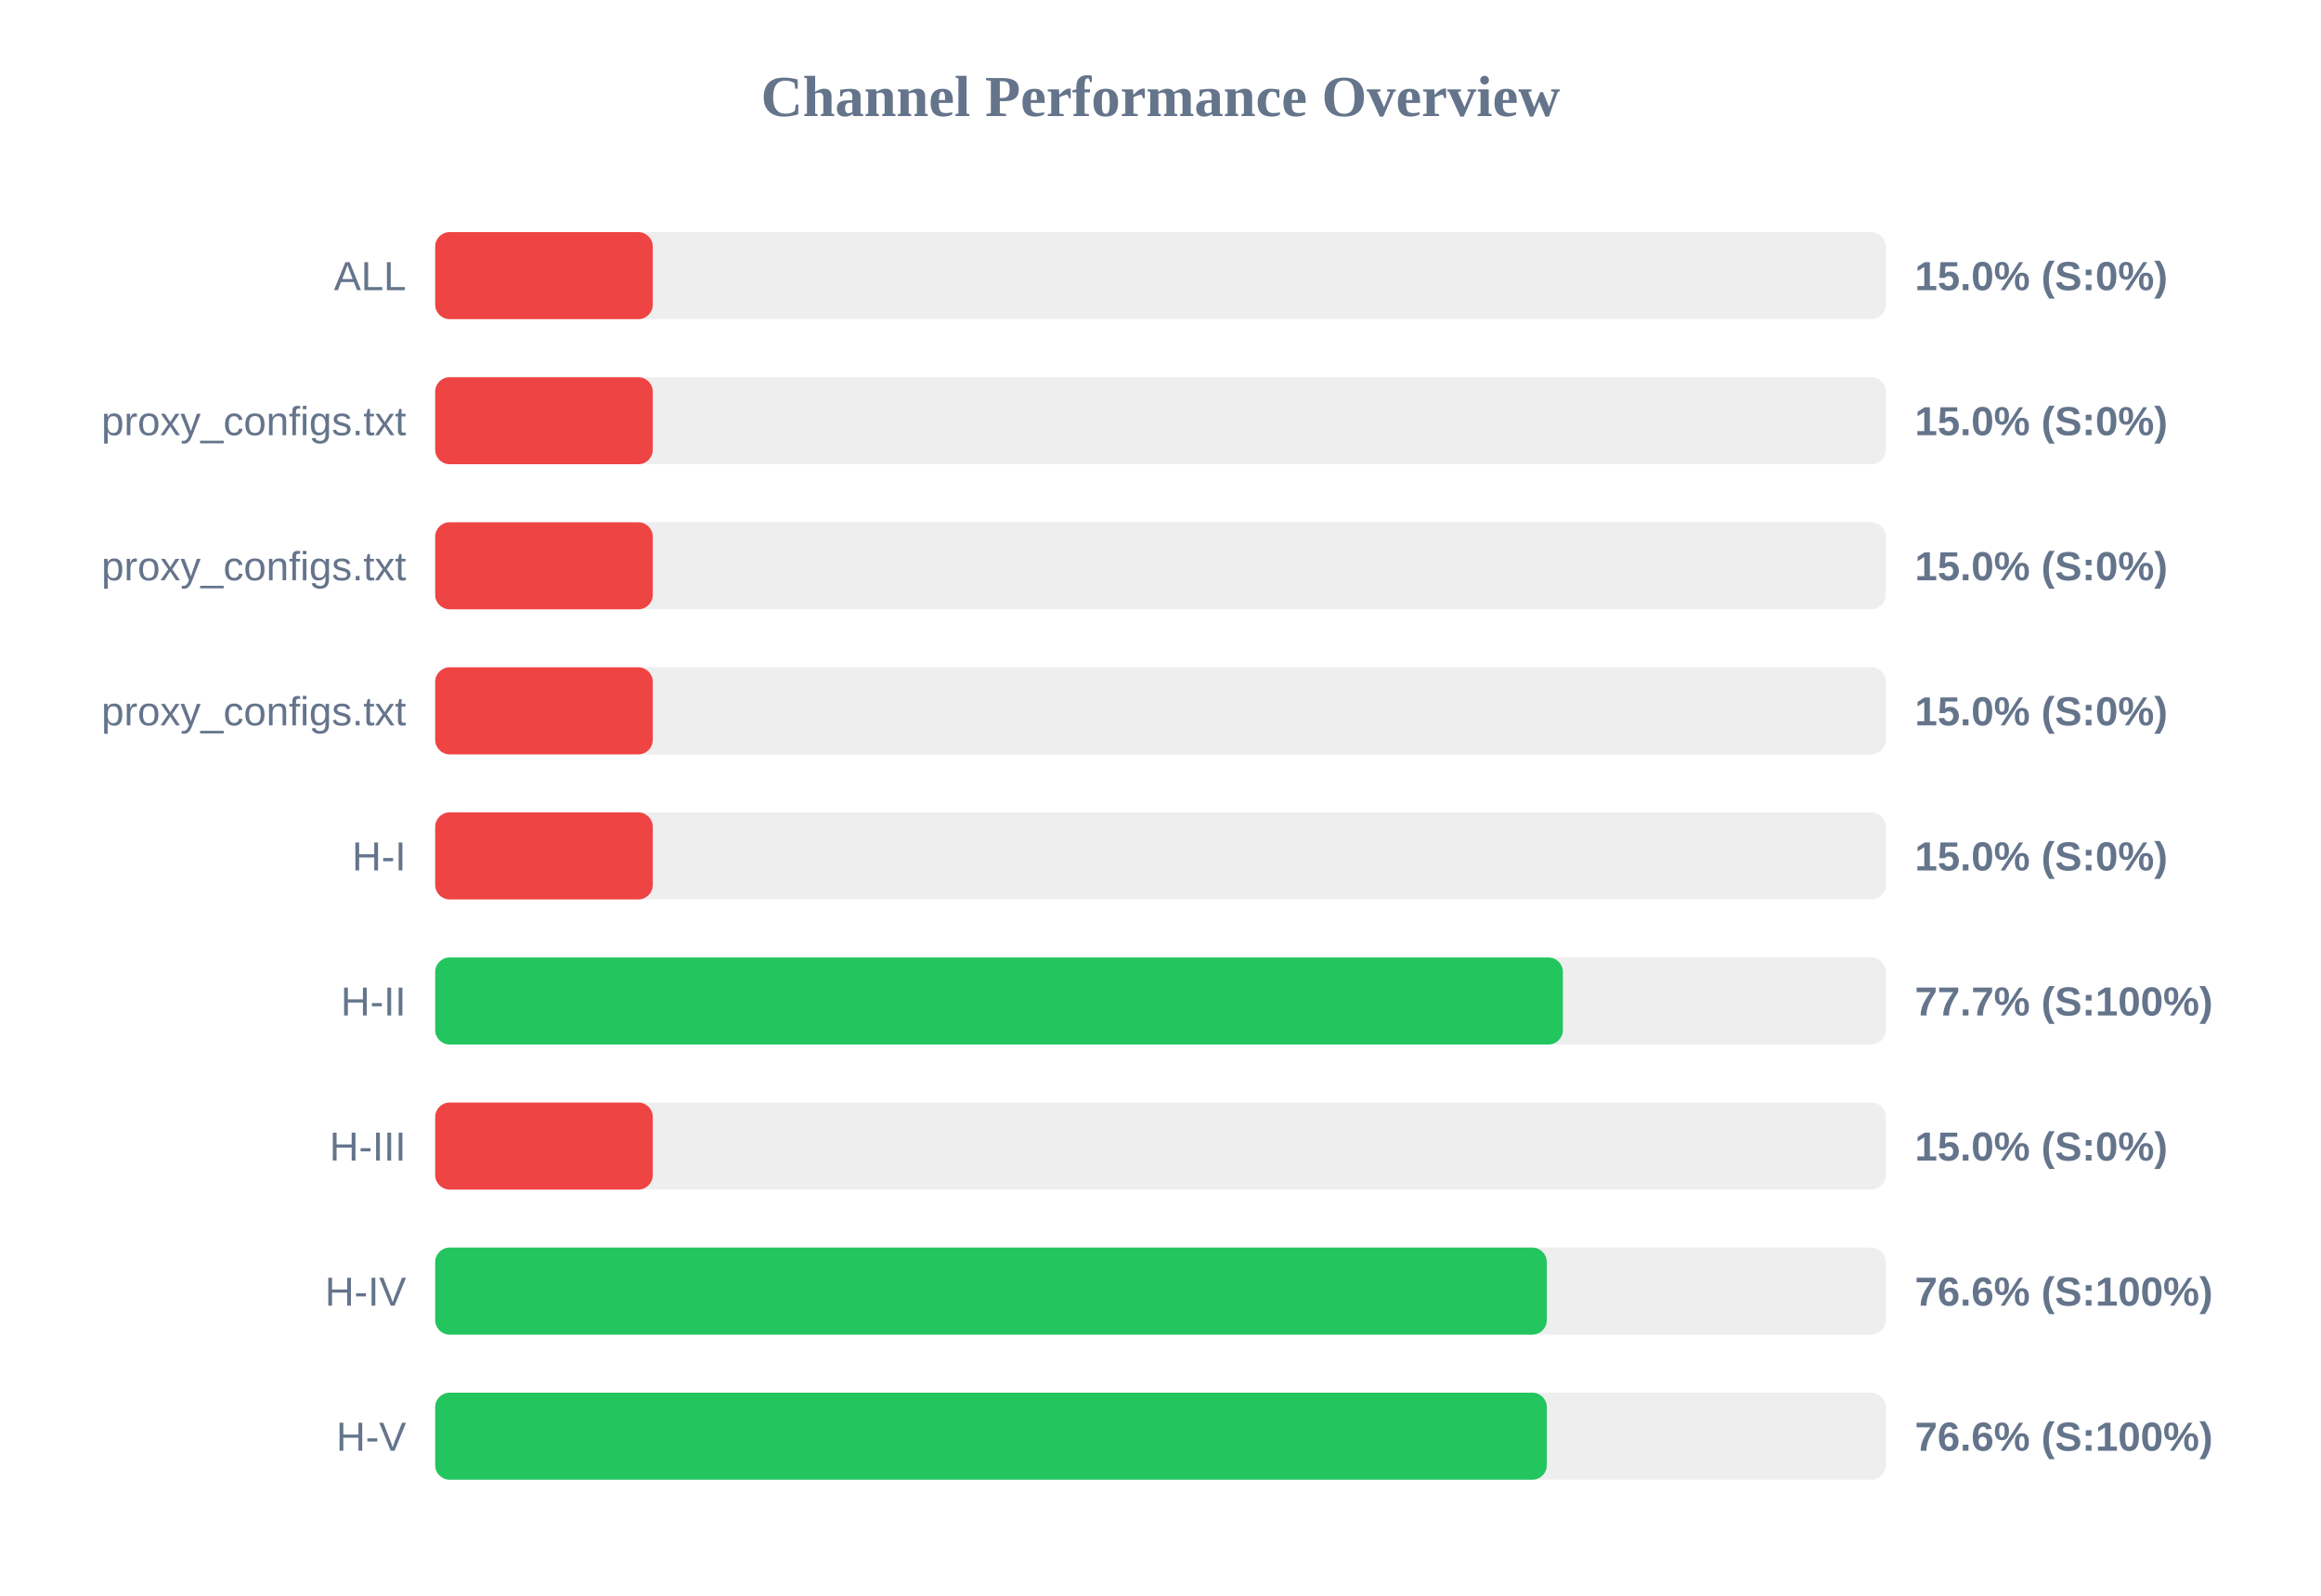
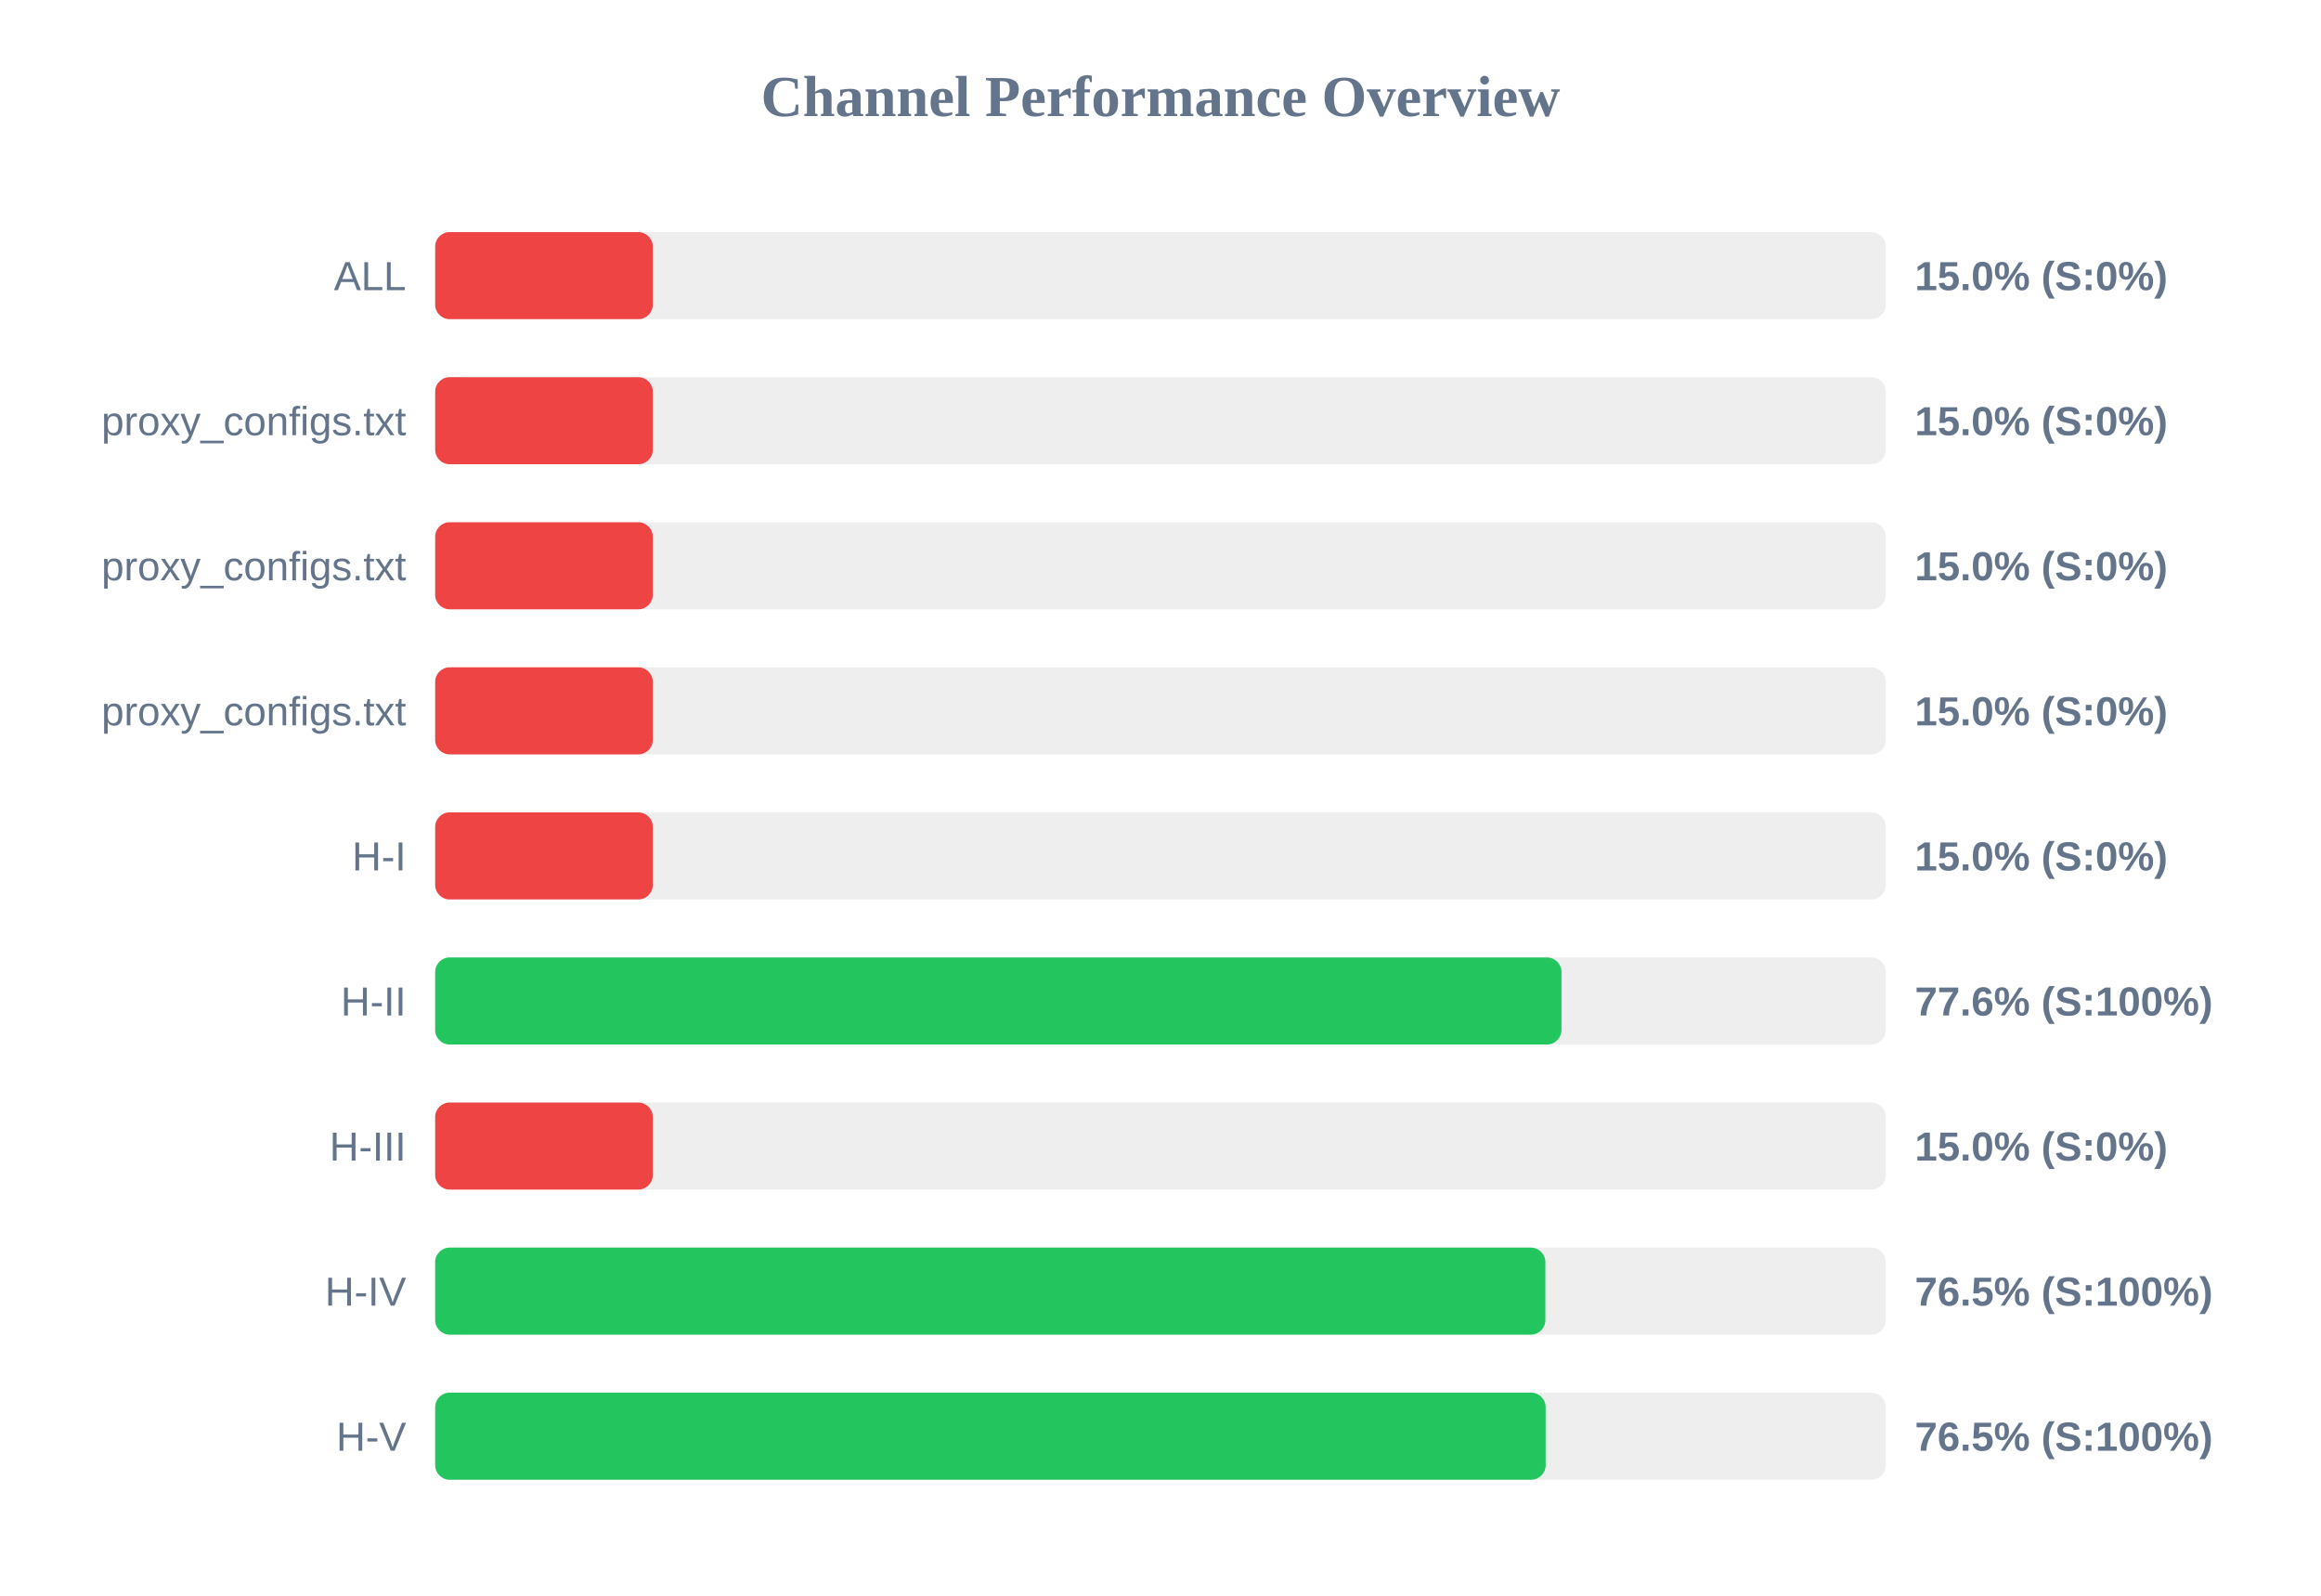
<svg xmlns="http://www.w3.org/2000/svg" width="800" height="550" version="1.1">
  <style>
        .row { font: 14px Arial; fill: #64748b; }
        .score { font: bold 14px Arial; fill: #64748b; }
    </style>
  <text x="400" y="40" text-anchor="middle" font-size="20px" font-weight="bold" fill="#64748b">Channel Performance Overview</text>
  <rect x="150" y="80" width="500" height="30" fill="#eee" rx="5" />
  <rect x="150" y="80" width="75.0" height="30" fill="#ef4444" rx="5" />
  <text x="140" y="100" text-anchor="end" class="row">ALL</text>
  <text x="660" y="100" text-anchor="start" class="score">15.0% (S:0%)</text>
  <rect x="150" y="130" width="500" height="30" fill="#eee" rx="5" />
  <rect x="150" y="130" width="75.0" height="30" fill="#ef4444" rx="5" />
  <text x="140" y="150" text-anchor="end" class="row">proxy_configs.txt</text>
  <text x="660" y="150" text-anchor="start" class="score">15.0% (S:0%)</text>
  <rect x="150" y="180" width="500" height="30" fill="#eee" rx="5" />
  <rect x="150" y="180" width="75.0" height="30" fill="#ef4444" rx="5" />
  <text x="140" y="200" text-anchor="end" class="row">proxy_configs.txt</text>
  <text x="660" y="200" text-anchor="start" class="score">15.0% (S:0%)</text>
  <rect x="150" y="230" width="500" height="30" fill="#eee" rx="5" />
  <rect x="150" y="230" width="75.0" height="30" fill="#ef4444" rx="5" />
  <text x="140" y="250" text-anchor="end" class="row">proxy_configs.txt</text>
  <text x="660" y="250" text-anchor="start" class="score">15.0% (S:0%)</text>
  <rect x="150" y="280" width="500" height="30" fill="#eee" rx="5" />
  <rect x="150" y="280" width="75.0" height="30" fill="#ef4444" rx="5" />
  <text x="140" y="300" text-anchor="end" class="row">H-I</text>
  <text x="660" y="300" text-anchor="start" class="score">15.0% (S:0%)</text>
  <rect x="150" y="330" width="500" height="30" fill="#eee" rx="5" />
-   <rect x="150" y="330" width="388.7" height="30" fill="#22c55e" rx="5" />
+   <rect x="150" y="330" width="388.2" height="30" fill="#22c55e" rx="5" />
  <text x="140" y="350" text-anchor="end" class="row">H-II</text>
-   <text x="660" y="350" text-anchor="start" class="score">77.7% (S:100%)</text>
+   <text x="660" y="350" text-anchor="start" class="score">77.6% (S:100%)</text>
  <rect x="150" y="380" width="500" height="30" fill="#eee" rx="5" />
  <rect x="150" y="380" width="75.0" height="30" fill="#ef4444" rx="5" />
  <text x="140" y="400" text-anchor="end" class="row">H-III</text>
  <text x="660" y="400" text-anchor="start" class="score">15.0% (S:0%)</text>
  <rect x="150" y="430" width="500" height="30" fill="#eee" rx="5" />
-   <rect x="150" y="430" width="383.15" height="30" fill="#22c55e" rx="5" />
+   <rect x="150" y="430" width="382.65" height="30" fill="#22c55e" rx="5" />
  <text x="140" y="450" text-anchor="end" class="row">H-IV</text>
-   <text x="660" y="450" text-anchor="start" class="score">76.6% (S:100%)</text>
+   <text x="660" y="450" text-anchor="start" class="score">76.5% (S:100%)</text>
  <rect x="150" y="480" width="500" height="30" fill="#eee" rx="5" />
-   <rect x="150" y="480" width="383.15" height="30" fill="#22c55e" rx="5" />
+   <rect x="150" y="480" width="382.75" height="30" fill="#22c55e" rx="5" />
  <text x="140" y="500" text-anchor="end" class="row">H-V</text>
-   <text x="660" y="500" text-anchor="start" class="score">76.6% (S:100%)</text>
+   <text x="660" y="500" text-anchor="start" class="score">76.5% (S:100%)</text>
</svg>
